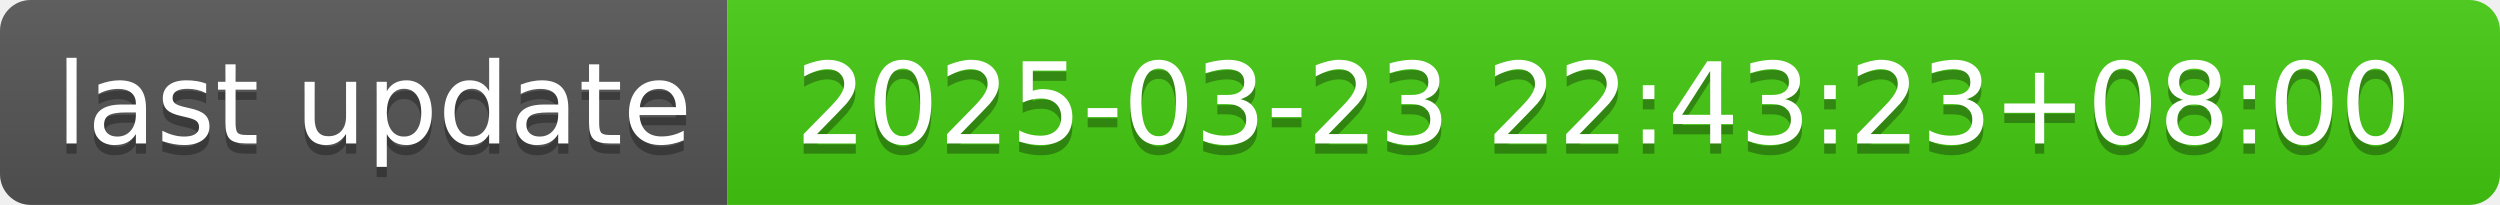
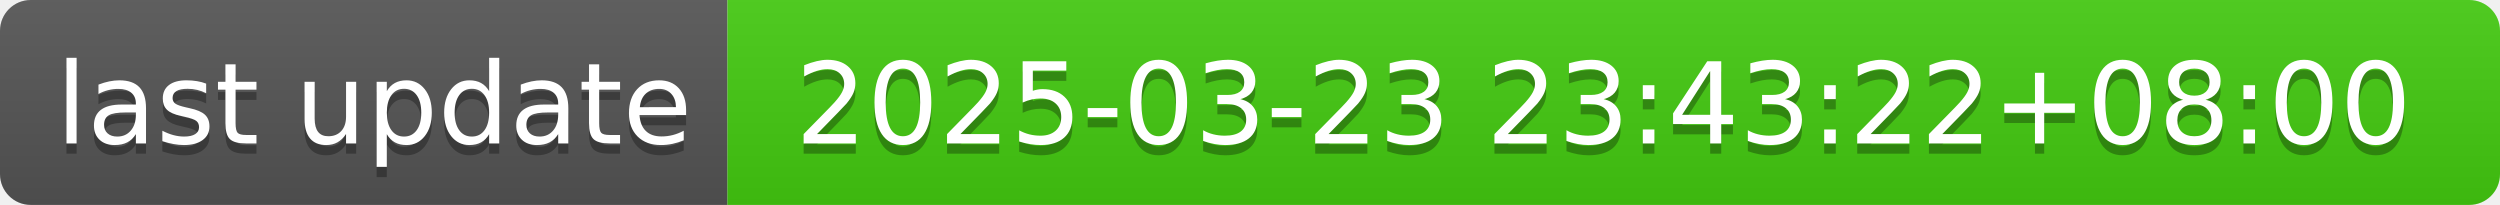
- <svg xmlns="http://www.w3.org/2000/svg" width="244" height="20" role="img" aria-label="last update: 2025-03-23 22:43:23+08:00">
+ <svg xmlns="http://www.w3.org/2000/svg" width="244" height="20" role="img" aria-label="last update: 2025-03-23 23:43:22+08:00">
  <linearGradient id="s" x2="0" y2="100%">
    <stop offset="0" stop-color="#bbb" stop-opacity=".1" />
    <stop offset="1" stop-opacity=".1" />
  </linearGradient>
  <clipPath id="r">
    <rect width="244" height="20" rx="3" fill="#fff" />
  </clipPath>
  <g clip-path="url(#r)">
    <rect width="71" height="20" fill="#555" />
    <rect x="71" width="173" height="20" fill="#4c1" />
    <rect width="244" height="20" fill="url(#s)" />
  </g>
  <g fill="#fff" text-anchor="middle" font-family="Verdana,Geneva,DejaVu Sans,sans-serif" text-rendering="geometricPrecision" font-size="110">
    <text aria-hidden="true" x="365" y="150" fill="#010101" fill-opacity=".3" transform="scale(.1)" textLength="610">last update</text>
    <text x="365" y="140" transform="scale(.1)" fill="#fff" textLength="610">last update</text>
-     <text aria-hidden="true" x="1565" y="150" fill="#010101" fill-opacity=".3" transform="scale(.1)" textLength="1630">2025-03-23 22:43:23+08:00</text>
-     <text x="1565" y="140" transform="scale(.1)" fill="#fff" textLength="1630">2025-03-23 22:43:23+08:00</text>
+     <text aria-hidden="true" x="1565" y="150" fill="#010101" fill-opacity=".3" transform="scale(.1)" textLength="1630">2025-03-23 23:43:22+08:00</text>
+     <text x="1565" y="140" transform="scale(.1)" fill="#fff" textLength="1630">2025-03-23 23:43:22+08:00</text>
  </g>
</svg>
